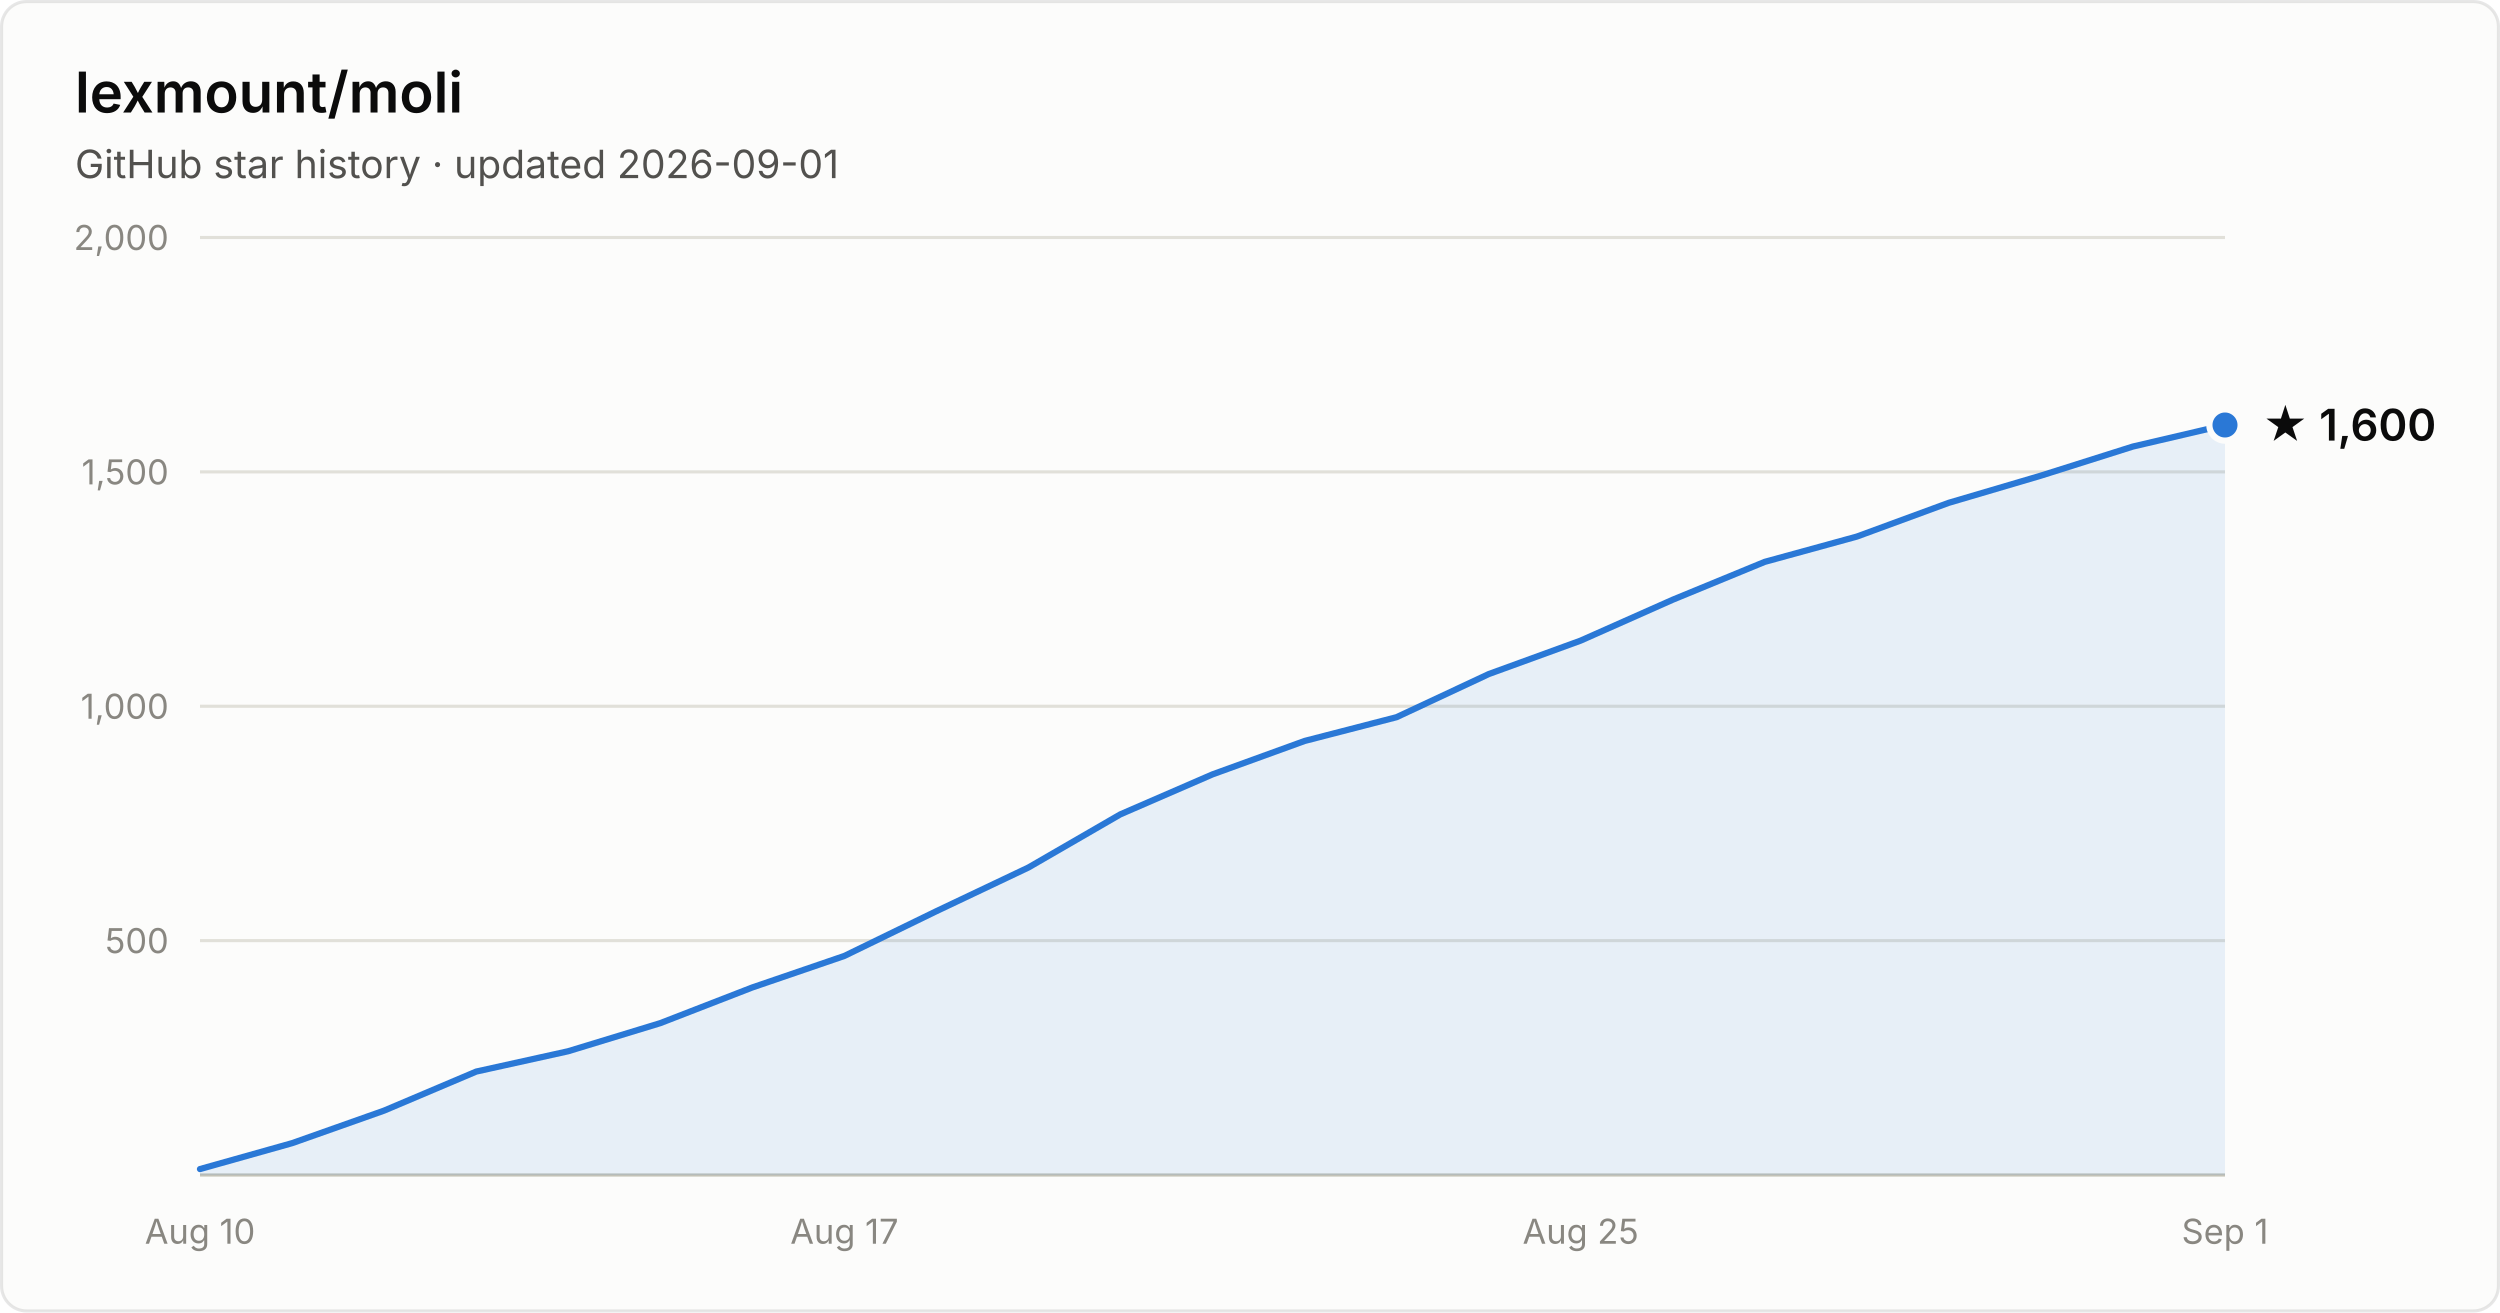
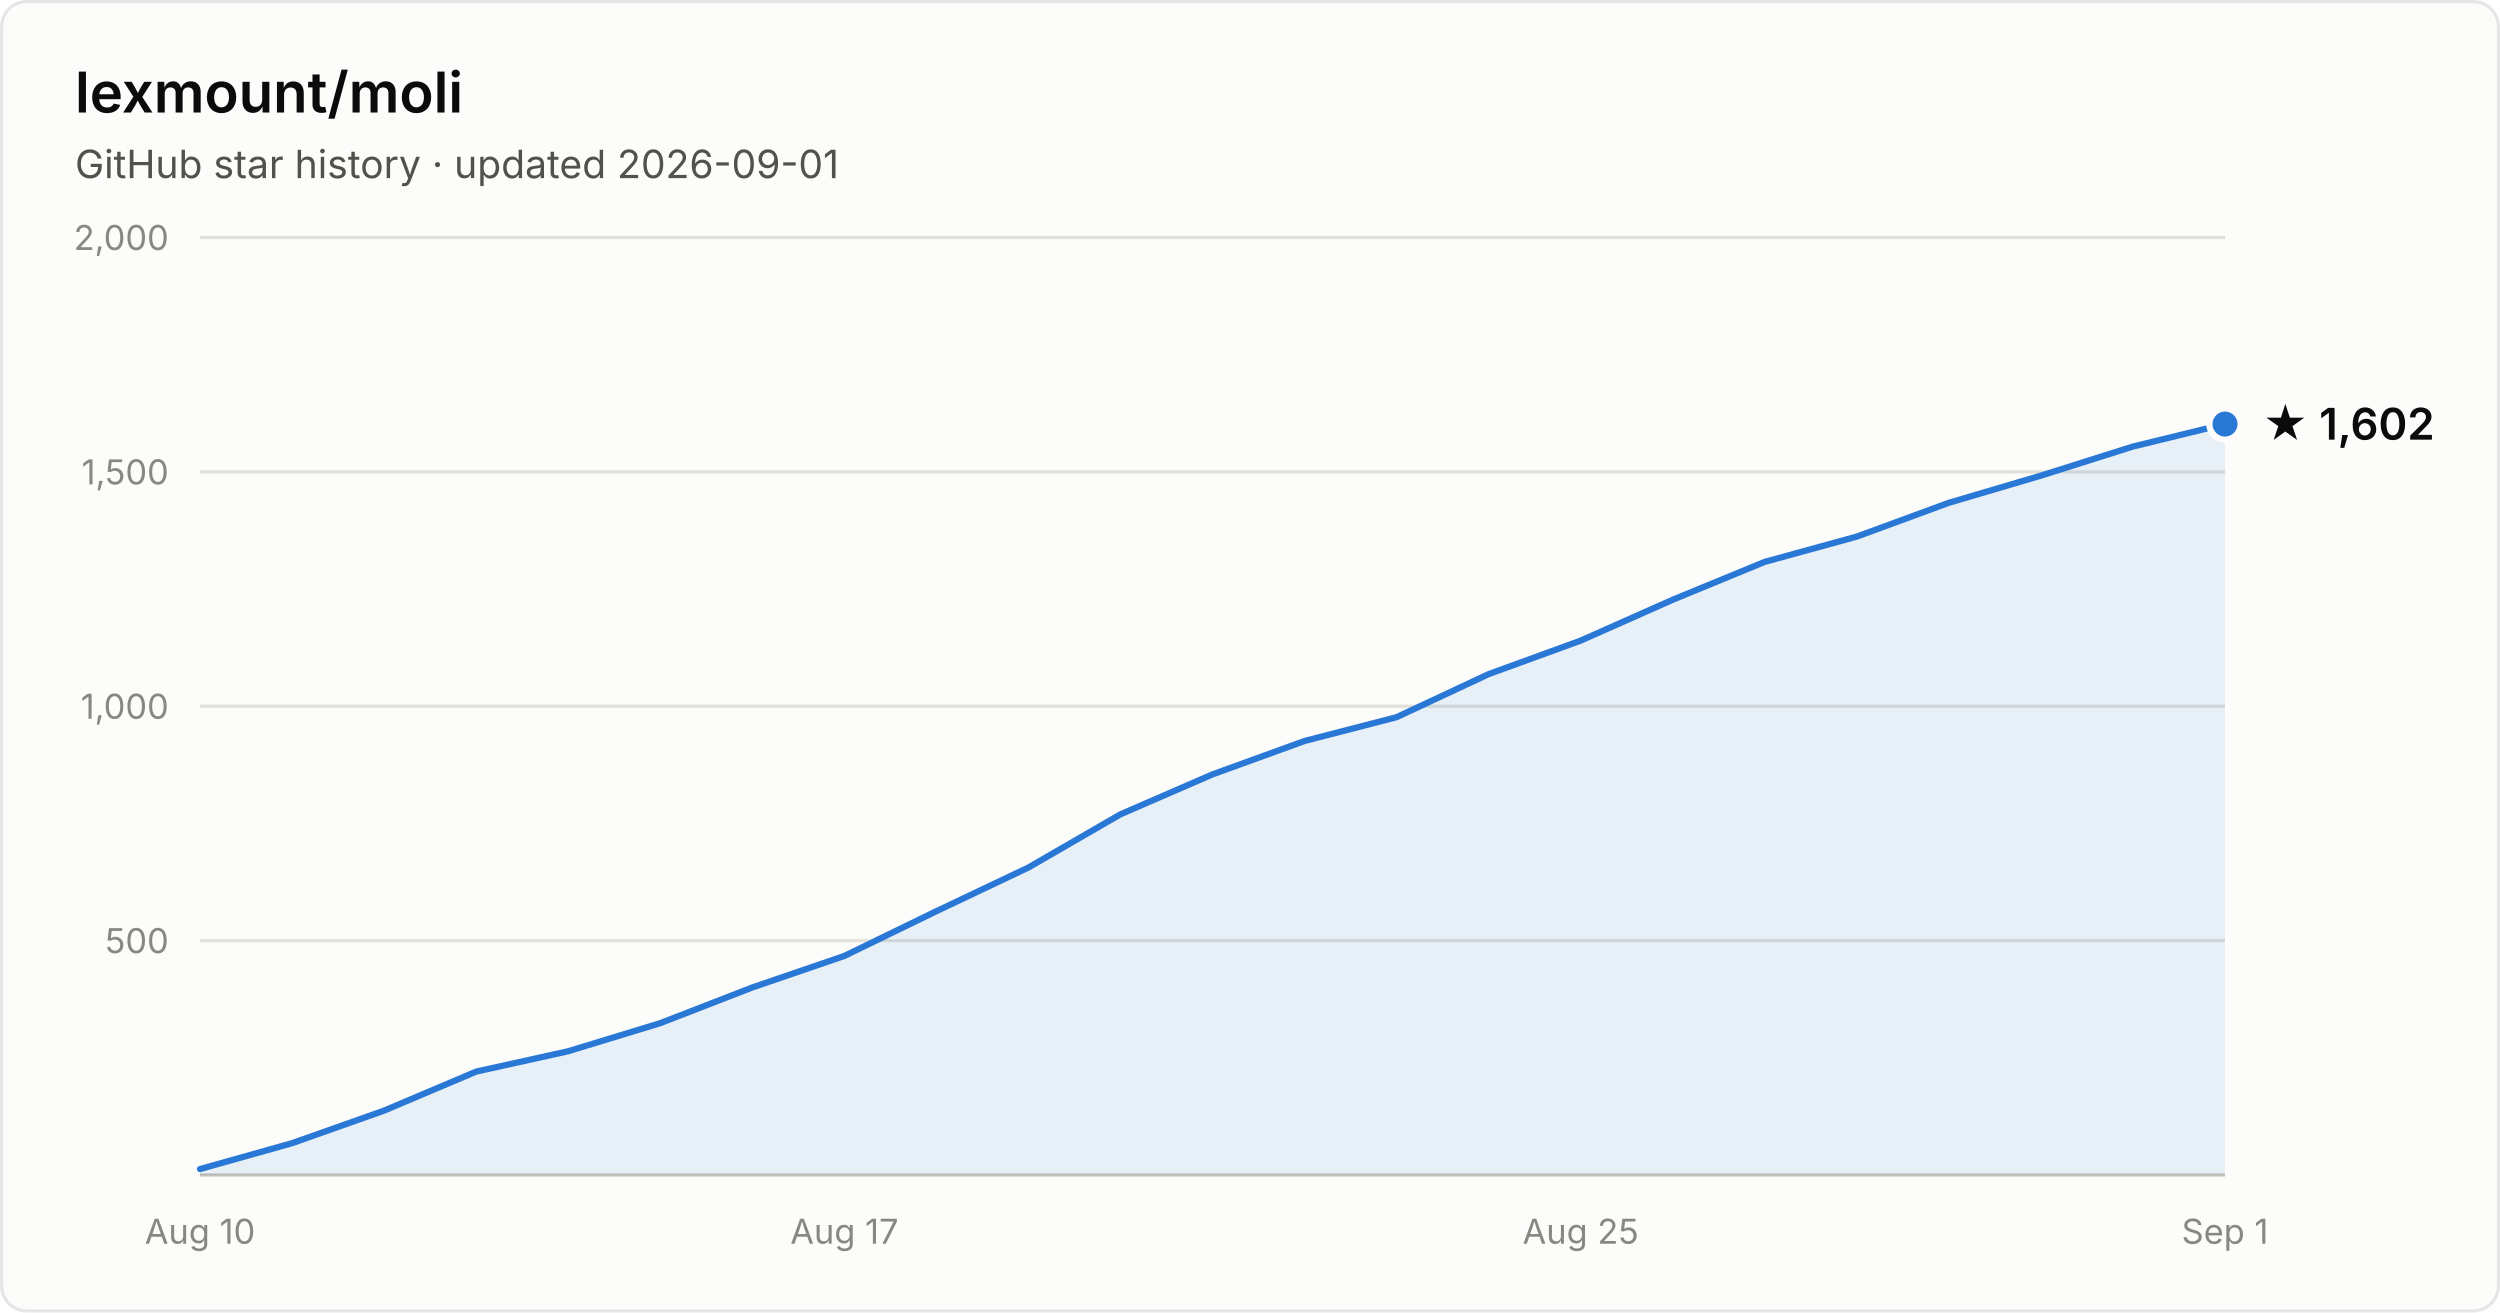
- <svg xmlns="http://www.w3.org/2000/svg" width="800" height="420" viewBox="0 0 800 420" font-family="system-ui, -apple-system, Segoe UI, sans-serif" role="img" aria-label="Star history of lexmount/moli: 1,600 stars as of 2026-09-01">
+ <svg xmlns="http://www.w3.org/2000/svg" width="800" height="420" viewBox="0 0 800 420" font-family="system-ui, -apple-system, Segoe UI, sans-serif" role="img" aria-label="Star history of lexmount/moli: 1,602 stars as of 2026-09-01">
  <rect x="0.5" y="0.5" width="799" height="419" rx="8" fill="#fcfcfb" stroke="rgba(11,11,11,0.10)" />
  <text x="24" y="36" fill="#0b0b0b" font-size="18" font-weight="600">lexmount/moli</text>
  <text x="24" y="57" fill="#52514e" font-size="12.5">GitHub star history · updated 2026-09-01</text>
  <line x1="64" y1="301.0" x2="712" y2="301.0" stroke="#e1e0d9" stroke-width="1" />
  <text x="54" y="305.0" text-anchor="end" fill="#898781" font-size="11" style="font-variant-numeric:tabular-nums">500</text>
  <line x1="64" y1="226.0" x2="712" y2="226.0" stroke="#e1e0d9" stroke-width="1" />
  <text x="54" y="230.0" text-anchor="end" fill="#898781" font-size="11" style="font-variant-numeric:tabular-nums">1,000</text>
  <line x1="64" y1="151.0" x2="712" y2="151.0" stroke="#e1e0d9" stroke-width="1" />
  <text x="54" y="155.0" text-anchor="end" fill="#898781" font-size="11" style="font-variant-numeric:tabular-nums">1,500</text>
  <line x1="64" y1="76.0" x2="712" y2="76.0" stroke="#e1e0d9" stroke-width="1" />
  <text x="54" y="80.0" text-anchor="end" fill="#898781" font-size="11" style="font-variant-numeric:tabular-nums">2,000</text>
  <line x1="64" y1="376" x2="712" y2="376" stroke="#c3c2b7" stroke-width="1" />
  <text x="64.0" y="398" text-anchor="middle" fill="#898781" font-size="11" style="font-variant-numeric:tabular-nums">Aug 10</text>
  <text x="270.2" y="398" text-anchor="middle" fill="#898781" font-size="11" style="font-variant-numeric:tabular-nums">Aug 17</text>
  <text x="505.8" y="398" text-anchor="middle" fill="#898781" font-size="11" style="font-variant-numeric:tabular-nums">Aug 25</text>
  <text x="712.0" y="398" text-anchor="middle" fill="#898781" font-size="11" style="font-variant-numeric:tabular-nums">Sep 1</text>
-   <path d="M64.0 374.1 L93.5 365.8 L122.9 355.4 L152.4 342.9 L181.8 336.4 L211.3 327.4 L240.7 316.0 L270.2 305.9 L299.6 291.6 L329.1 277.6 L358.5 260.6 L388.0 247.8 L417.5 237.1 L446.9 229.5 L476.4 215.7 L505.8 205.0 L535.3 191.9 L564.7 179.8 L594.2 171.7 L623.6 160.9 L653.1 152.2 L682.5 142.9 L712.0 136.0 L712.0 376 L64.0 376 Z" fill="#2a78d6" fill-opacity="0.1" />
-   <path d="M64.0 374.1 L93.5 365.8 L122.9 355.4 L152.4 342.9 L181.8 336.4 L211.3 327.4 L240.7 316.0 L270.2 305.9 L299.6 291.6 L329.1 277.6 L358.5 260.6 L388.0 247.8 L417.5 237.1 L446.9 229.5 L476.4 215.7 L505.8 205.0 L535.3 191.9 L564.7 179.8 L594.2 171.7 L623.6 160.9 L653.1 152.2 L682.5 142.9 L712.0 136.0" fill="none" stroke="#2a78d6" stroke-width="2" stroke-linejoin="round" stroke-linecap="round" />
-   <circle cx="712.0" cy="136.0" r="5" fill="#2a78d6" stroke="#fcfcfb" stroke-width="2" />
-   <text x="724.0" y="141.0" fill="#0b0b0b" font-size="14" font-weight="600">★ 1,600</text>
+   <path d="M64.0 374.1 L93.5 365.8 L122.9 355.4 L152.4 342.9 L181.8 336.4 L211.3 327.4 L240.7 316.0 L270.2 305.9 L299.6 291.6 L329.1 277.6 L358.5 260.6 L388.0 247.8 L417.5 237.1 L446.9 229.5 L476.4 215.7 L505.8 205.0 L535.3 191.9 L564.7 179.8 L594.2 171.7 L623.6 160.9 L653.1 152.2 L682.5 142.9 L712.0 135.7 L712.0 376 L64.0 376 Z" fill="#2a78d6" fill-opacity="0.1" />
+   <path d="M64.0 374.1 L93.5 365.8 L122.9 355.4 L152.4 342.9 L181.8 336.4 L211.3 327.4 L240.7 316.0 L270.2 305.9 L299.6 291.6 L329.1 277.6 L358.5 260.6 L388.0 247.8 L417.5 237.1 L446.9 229.5 L476.4 215.7 L505.8 205.0 L535.3 191.9 L564.7 179.8 L594.2 171.7 L623.6 160.9 L653.1 152.2 L682.5 142.9 L712.0 135.7" fill="none" stroke="#2a78d6" stroke-width="2" stroke-linejoin="round" stroke-linecap="round" />
+   <circle cx="712.0" cy="135.7" r="5" fill="#2a78d6" stroke="#fcfcfb" stroke-width="2" />
+   <text x="724.0" y="140.7" fill="#0b0b0b" font-size="14" font-weight="600">★ 1,602</text>
</svg>
